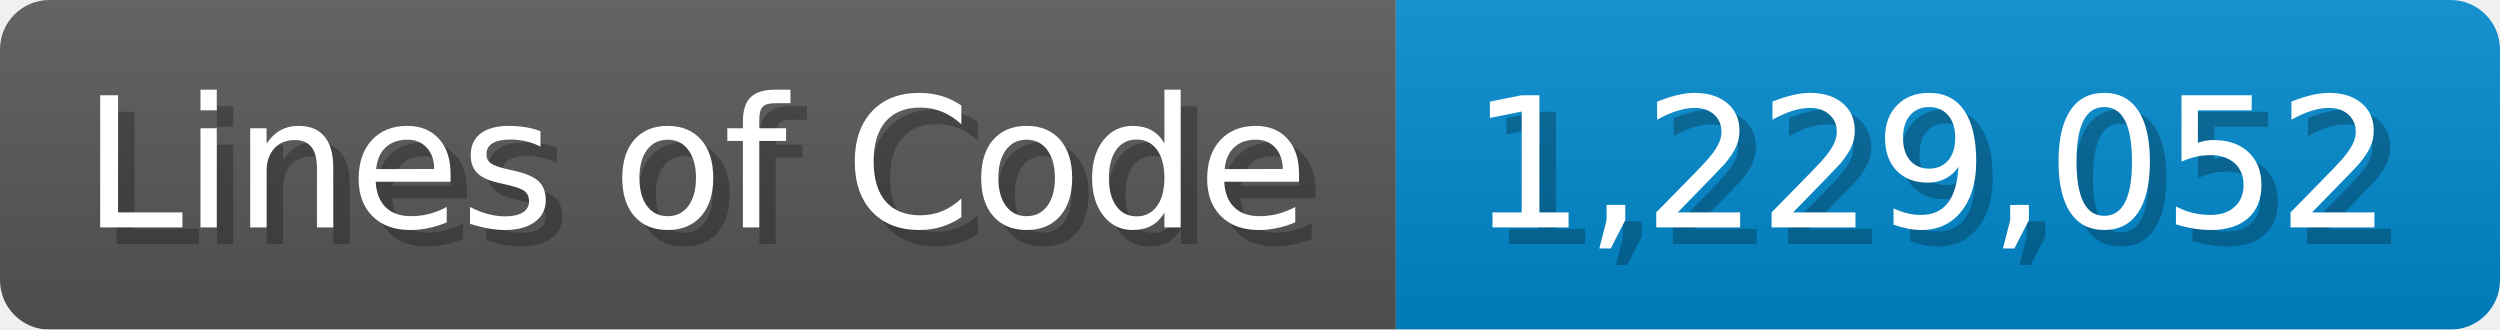
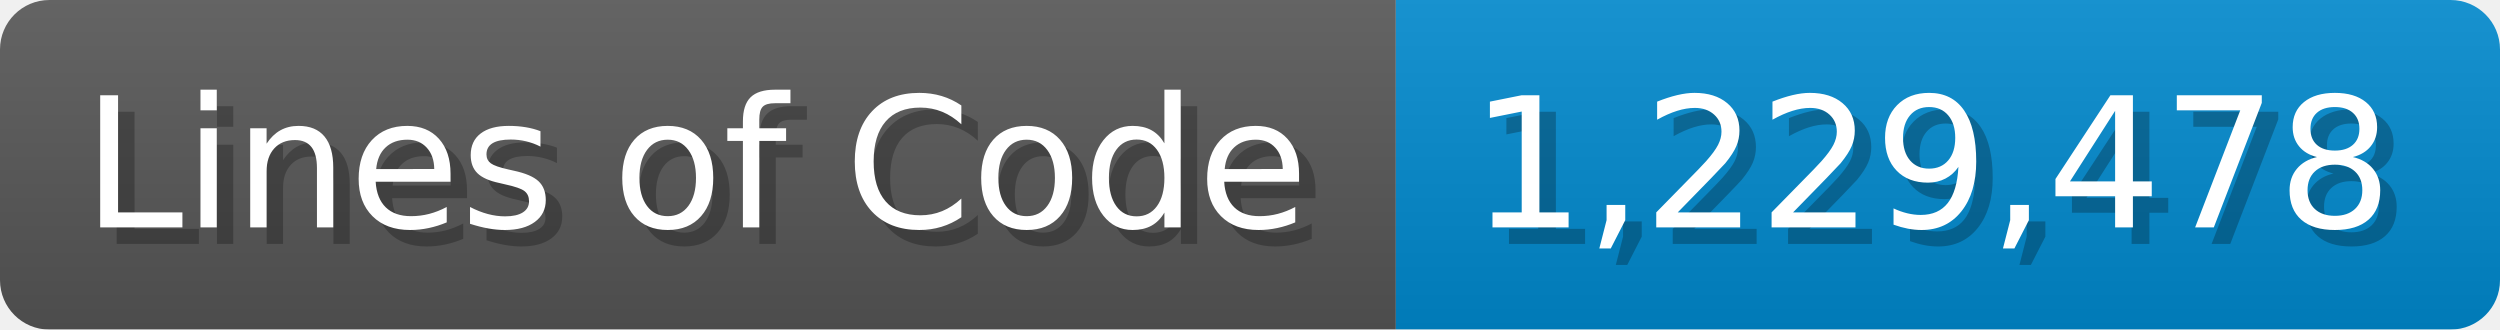
<svg xmlns="http://www.w3.org/2000/svg" width="151.7" height="20" viewBox="0 0 1517 200">
  <linearGradient id="a" x2="0" y2="100%">
    <stop offset="0" stop-opacity=".1" stop-color="#EEE" />
    <stop offset="1" stop-opacity=".1" />
  </linearGradient>
  <mask id="m">
    <rect width="1517" height="200" rx="30" fill="#FFF" />
  </mask>
  <g mask="url(#m)">
    <rect width="847" height="200" fill="#555" />
    <rect width="670" height="200" fill="#08C" x="847" />
    <rect width="1517" height="200" fill="url(#a)" />
  </g>
  <g fill="#fff" text-anchor="start" font-family="Verdana,DejaVu Sans,sans-serif" font-size="110">
    <text x="60" y="148" textLength="747" fill="#000" opacity="0.25">Lines of Code</text>
    <text x="50" y="138" textLength="747">Lines of Code</text>
-     <text x="902" y="148" textLength="570" fill="#000" opacity="0.25">1,229,052</text>
-     <text x="892" y="138" textLength="570">1,229,052</text>
+     <text x="902" y="148" textLength="570" fill="#000" opacity="0.25">1,229,478</text>
+     <text x="892" y="138" textLength="570">1,229,478</text>
  </g>
</svg>
